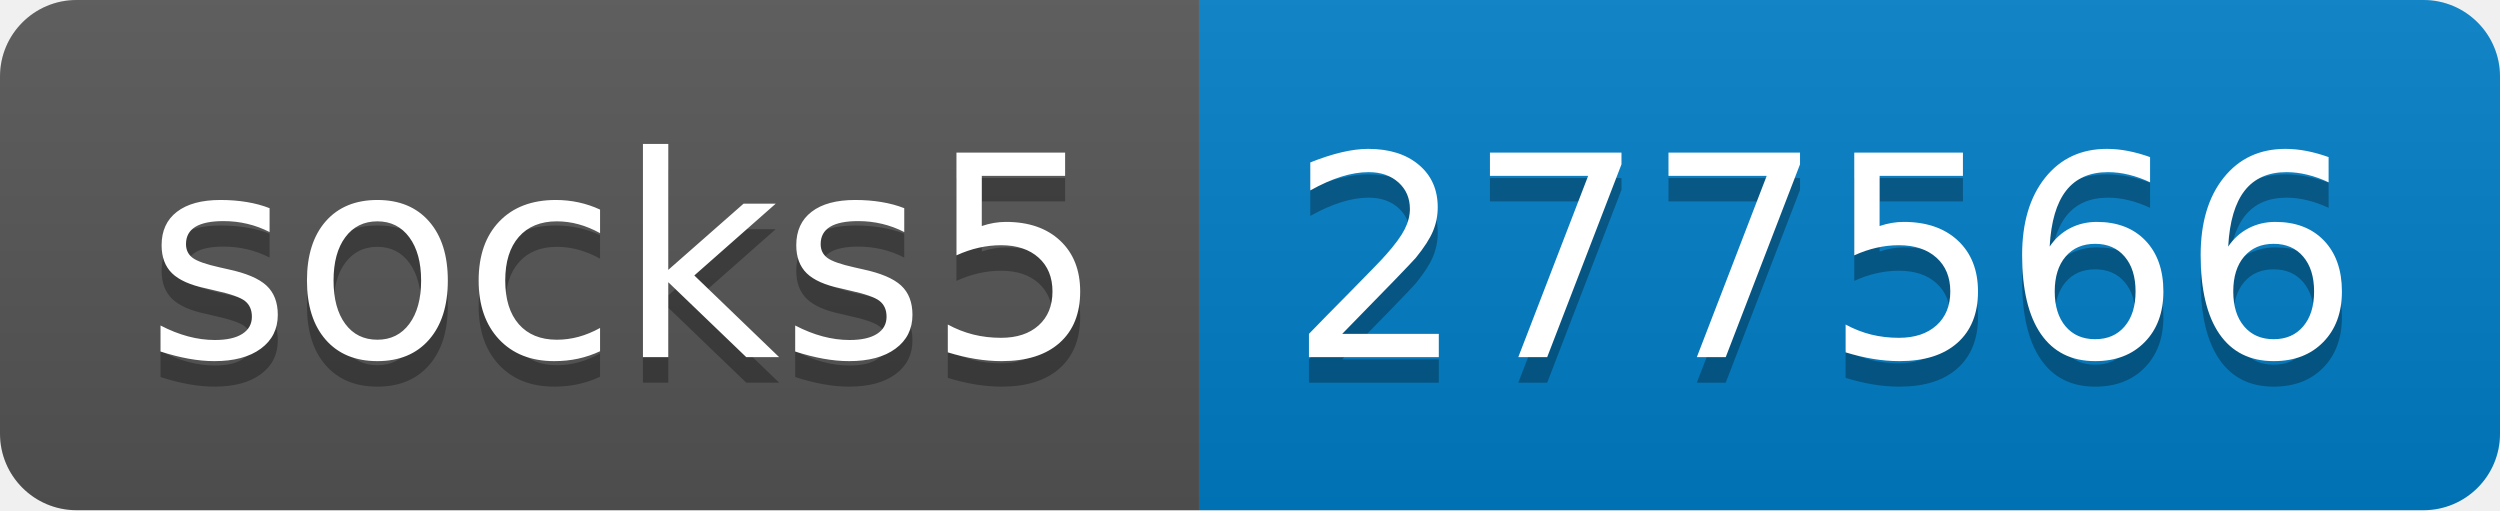
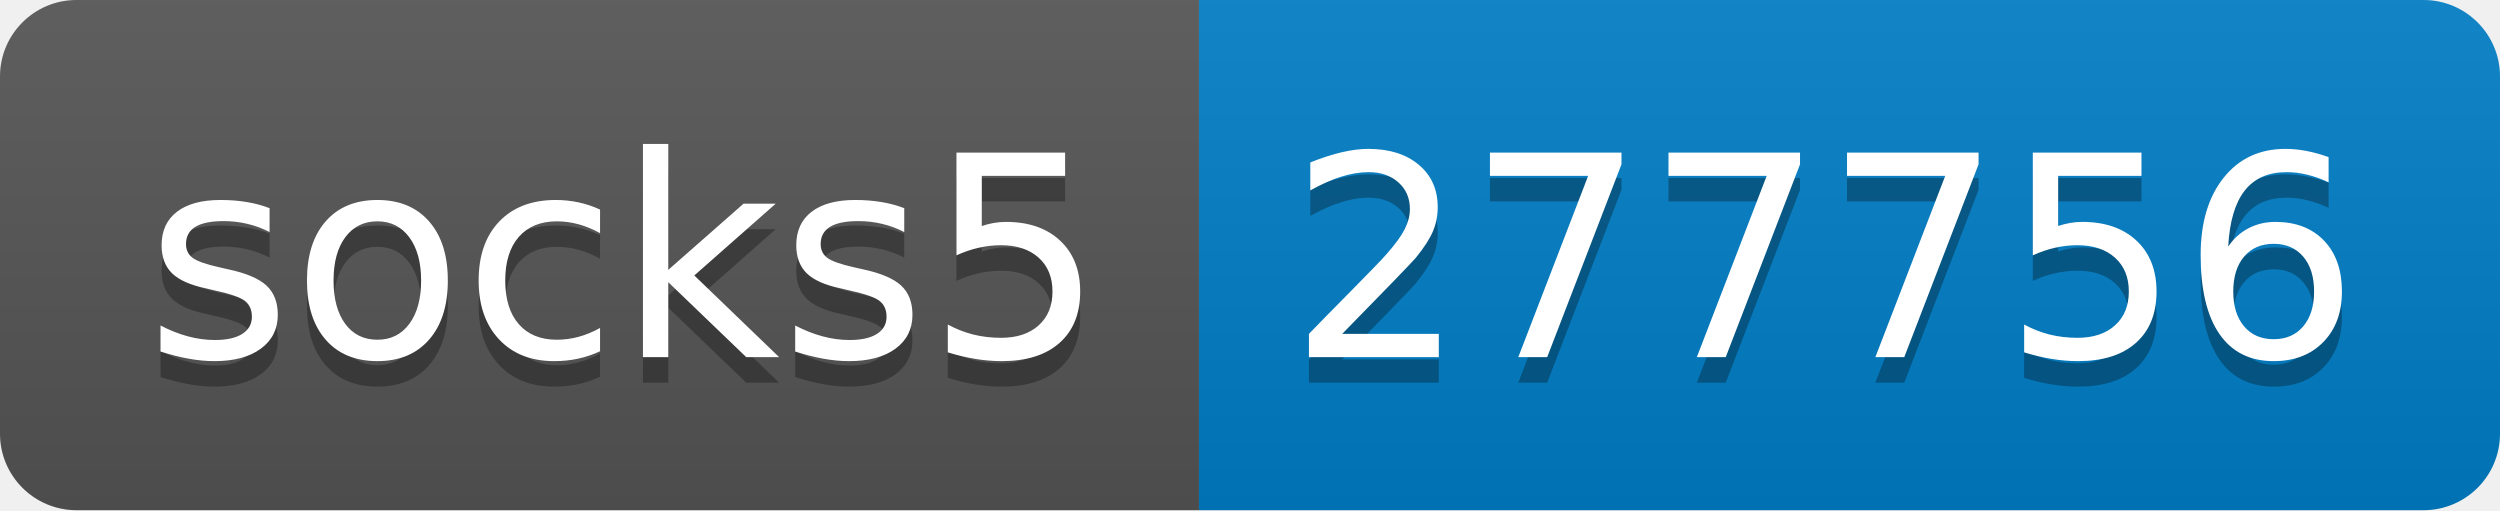
- <svg xmlns="http://www.w3.org/2000/svg" width="98" height="20" role="img" aria-label="socks5: 277566">
+ <svg xmlns="http://www.w3.org/2000/svg" width="98" height="20" role="img" aria-label="socks5: 277756">
  <linearGradient id="s" x2="0" y2="100%">
    <stop offset="0" stop-color="#bbb" stop-opacity=".1" />
    <stop offset="1" stop-opacity=".1" />
  </linearGradient>
  <clipPath id="r">
    <rect width="98" height="20" rx="3" fill="#fff" />
  </clipPath>
  <g clip-path="url(#r)">
    <rect width="47" height="20" fill="#555" />
    <rect x="47" width="51" height="20" fill="#007ec6" />
    <rect width="98" height="20" fill="url(#s)" />
  </g>
  <g fill="#fff" text-anchor="middle" font-family="Verdana,Geneva,DejaVu Sans,sans-serif" text-rendering="geometricPrecision" font-size="110">
    <text aria-hidden="true" x="245" y="150" fill="#010101" fill-opacity=".3" transform="scale(.1)" textLength="370">socks5</text>
    <text x="245" y="140" transform="scale(.1)" fill="#fff" textLength="370">socks5</text>
-     <text aria-hidden="true" x="715" y="150" fill="#010101" fill-opacity=".3" transform="scale(.1)" textLength="410">277566</text>
-     <text x="715" y="140" transform="scale(.1)" fill="#fff" textLength="410">277566</text>
+     <text aria-hidden="true" x="715" y="150" fill="#010101" fill-opacity=".3" transform="scale(.1)" textLength="410">277756</text>
+     <text x="715" y="140" transform="scale(.1)" fill="#fff" textLength="410">277756</text>
  </g>
</svg>
